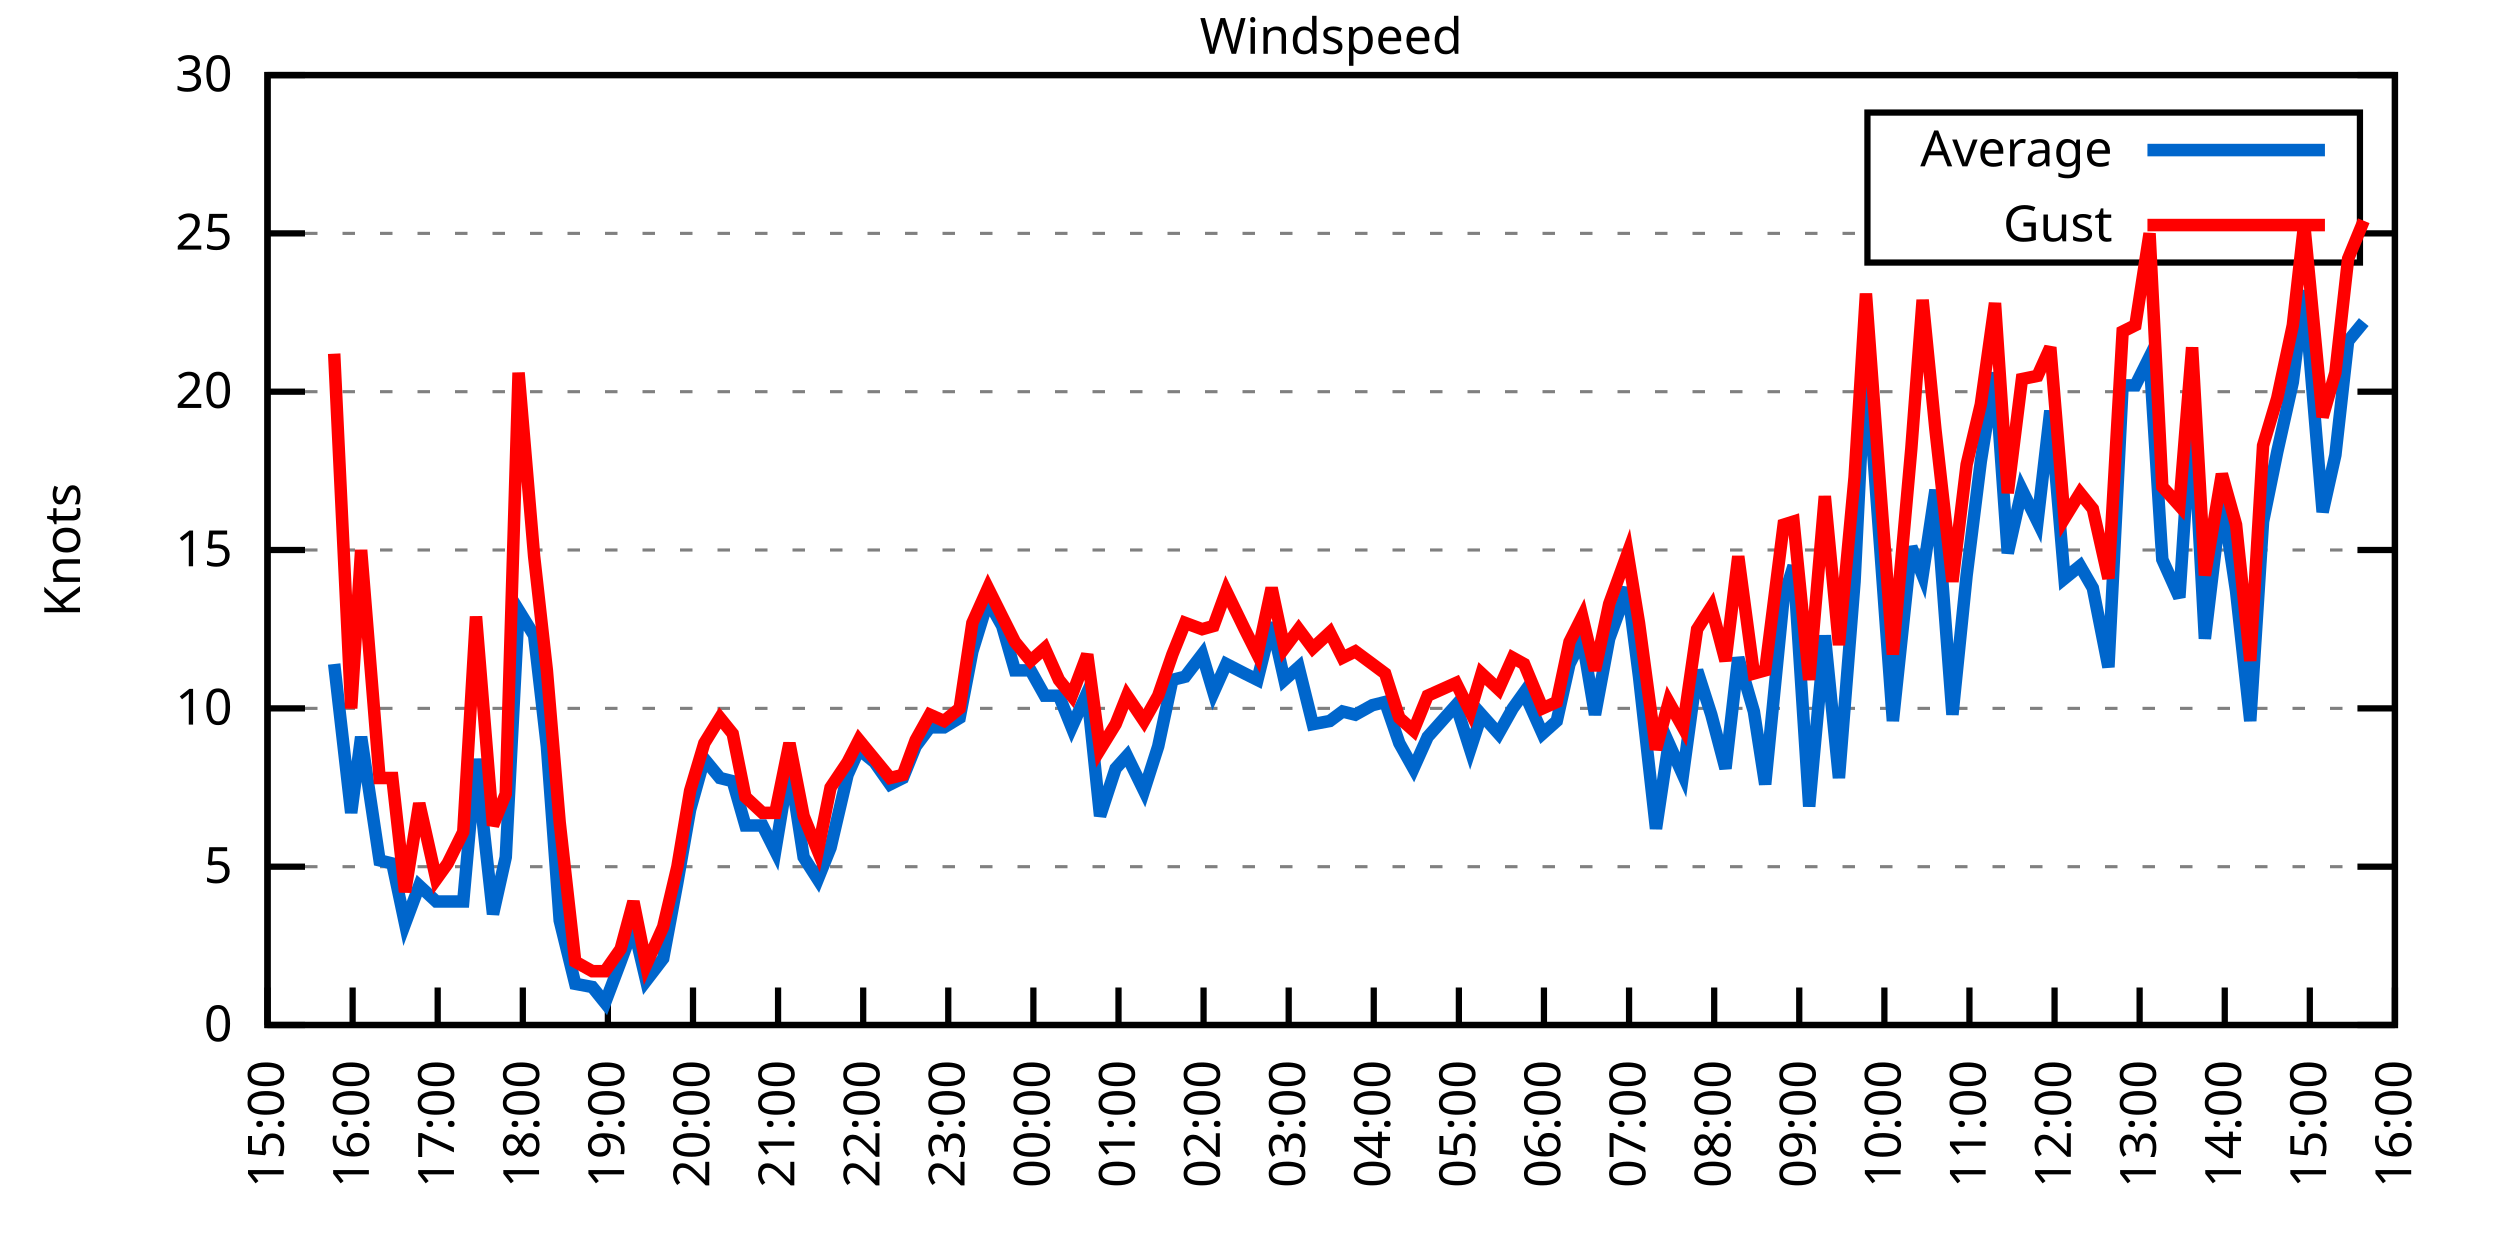
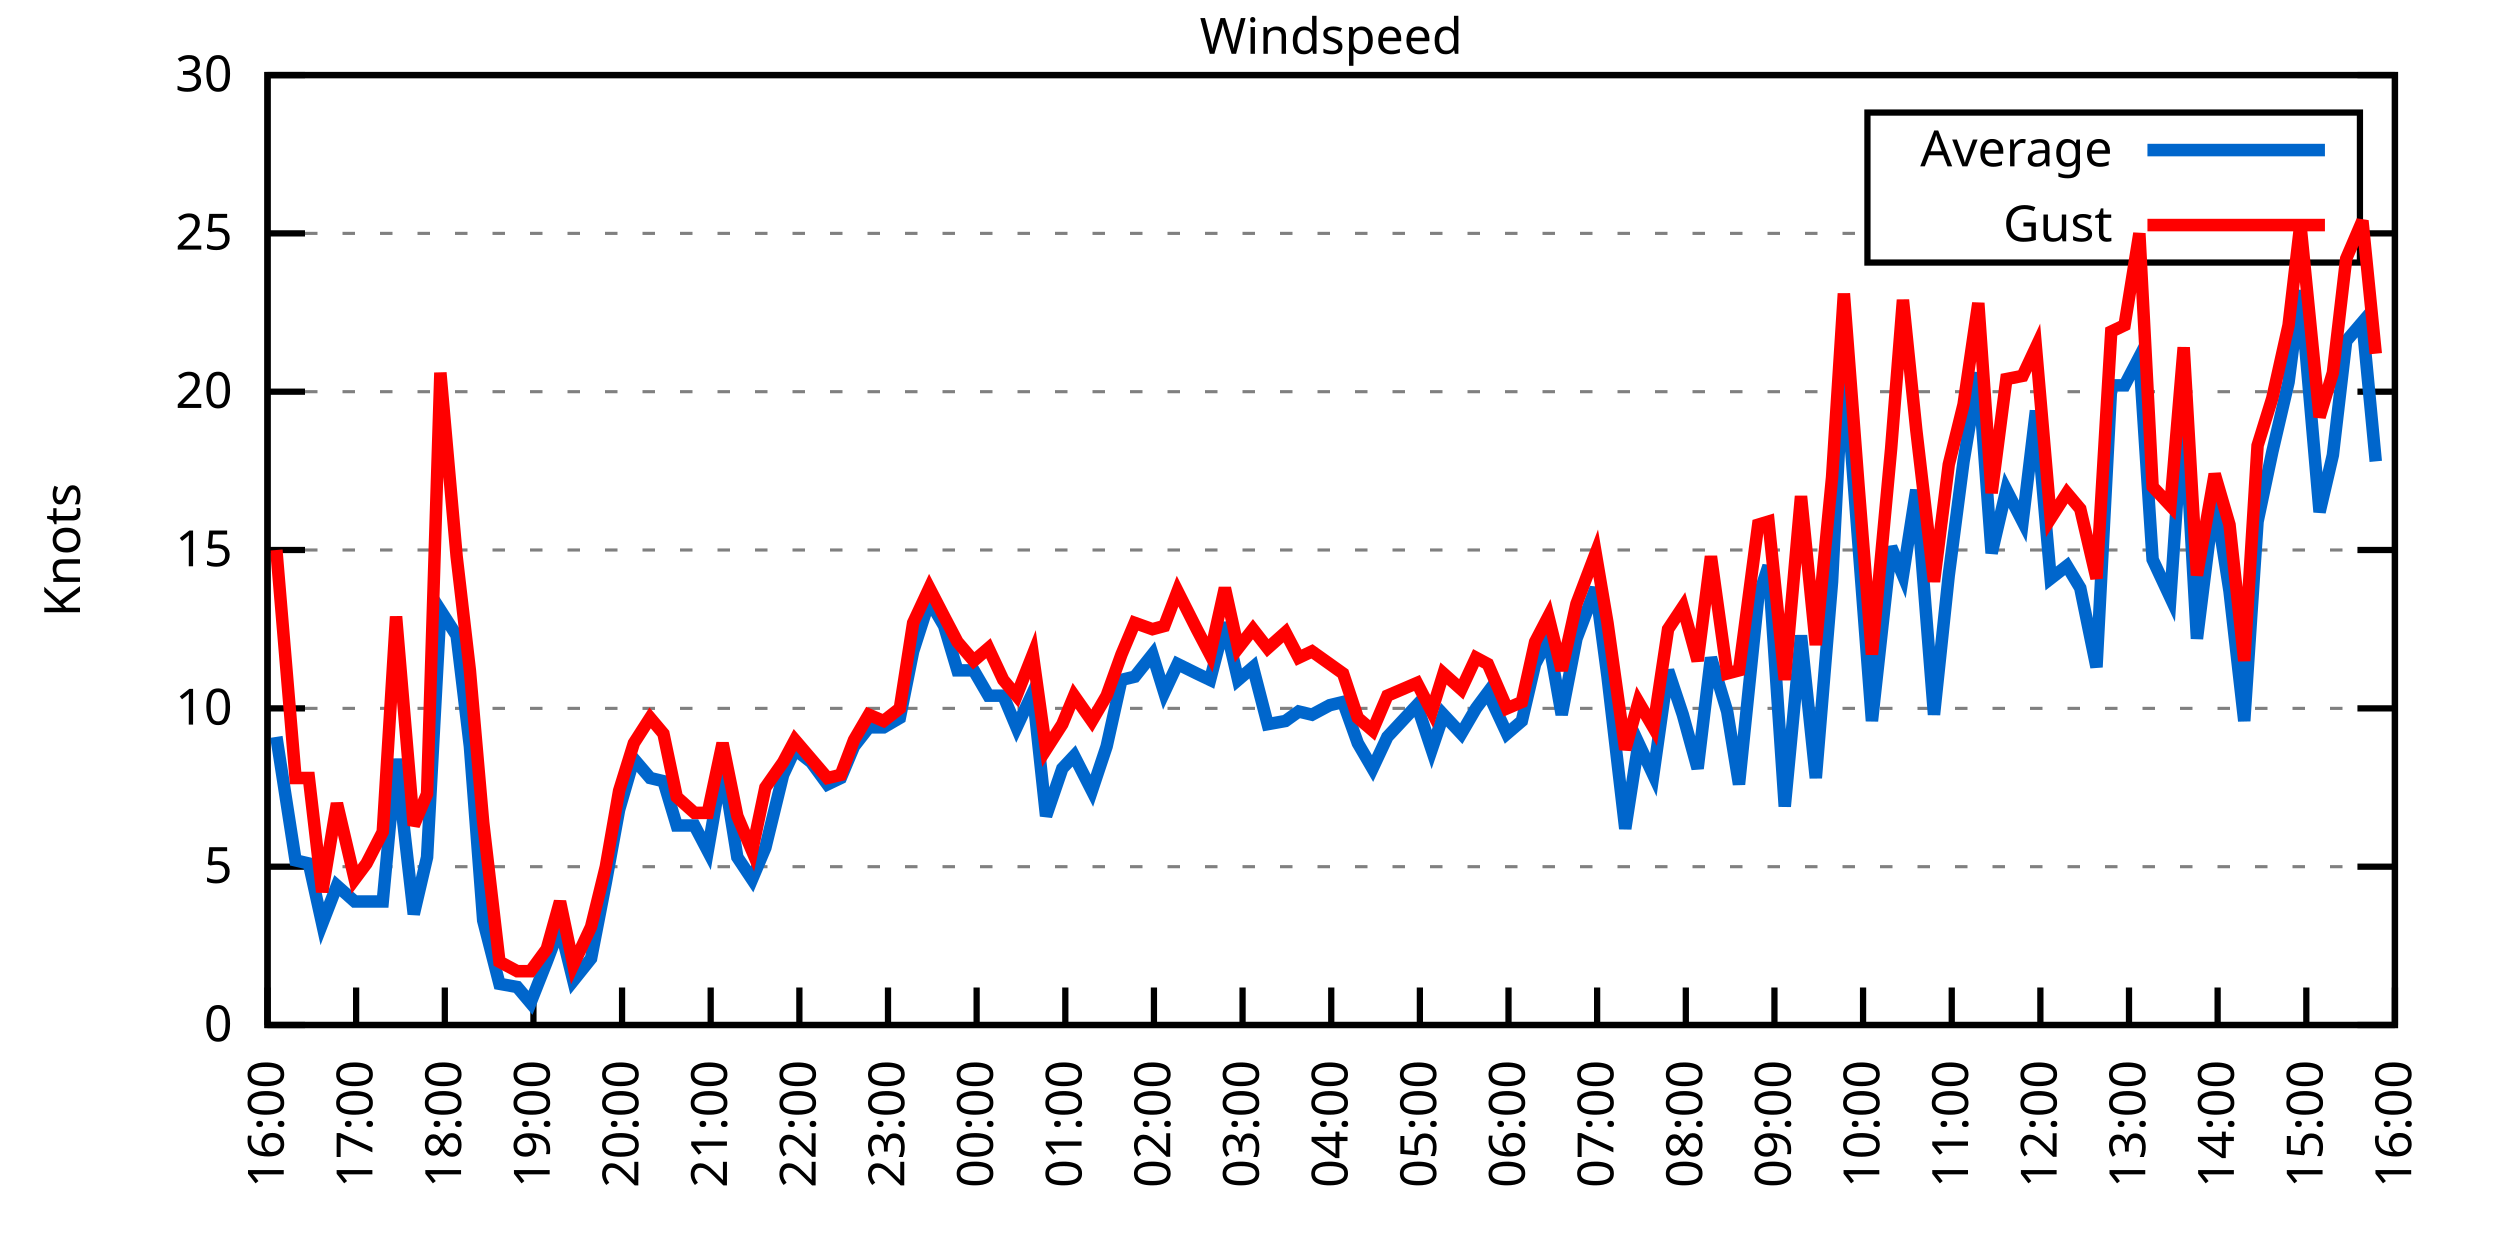
<svg xmlns="http://www.w3.org/2000/svg" xmlns:xlink="http://www.w3.org/1999/xlink" width="400" height="200" viewBox="0 0 400 200">
  <g id="gnuplot_canvas">
    <rect x="0" y="0" width="400" height="200" fill="none" />
    <defs>
      <circle id="gpDot" r="0.5" stroke-width="0.5" stroke="currentColor" />
      <path id="gpPt0" stroke-width="0.333" stroke="currentColor" d="M-1,0 h2 M0,-1 v2" />
      <path id="gpPt1" stroke-width="0.333" stroke="currentColor" d="M-1,-1 L1,1 M1,-1 L-1,1" />
      <path id="gpPt2" stroke-width="0.333" stroke="currentColor" d="M-1,0 L1,0 M0,-1 L0,1 M-1,-1 L1,1 M-1,1 L1,-1" />
      <rect id="gpPt3" stroke-width="0.333" stroke="currentColor" x="-1" y="-1" width="2" height="2" />
      <rect id="gpPt4" stroke-width="0.333" stroke="currentColor" fill="currentColor" x="-1" y="-1" width="2" height="2" />
      <circle id="gpPt5" stroke-width="0.333" stroke="currentColor" cx="0" cy="0" r="1" />
      <use xlink:href="#gpPt5" id="gpPt6" fill="currentColor" stroke="none" />
      <path id="gpPt7" stroke-width="0.333" stroke="currentColor" d="M0,-1.33 L-1.33,0.67 L1.33,0.67 z" />
      <use xlink:href="#gpPt7" id="gpPt8" fill="currentColor" stroke="none" />
      <use xlink:href="#gpPt7" id="gpPt9" stroke="currentColor" transform="rotate(180)" />
      <use xlink:href="#gpPt9" id="gpPt10" fill="currentColor" stroke="none" />
      <use xlink:href="#gpPt3" id="gpPt11" stroke="currentColor" transform="rotate(45)" />
      <use xlink:href="#gpPt11" id="gpPt12" fill="currentColor" stroke="none" />
      <path id="gpPt13" stroke-width="0.333" stroke="currentColor" d="M0,1.330 L1.265,0.411 L0.782,-1.067 L-0.782,-1.076 L-1.265,0.411 z" />
      <use xlink:href="#gpPt13" id="gpPt14" fill="currentColor" stroke="none" />
      <filter id="textbox" filterUnits="objectBoundingBox" x="0" y="0" height="1" width="1">
        <feFlood flood-color="white" flood-opacity="1" result="bgnd" />
        <feComposite in="SourceGraphic" in2="bgnd" operator="atop" />
      </filter>
      <filter id="greybox" filterUnits="objectBoundingBox" x="0" y="0" height="1" width="1">
        <feFlood flood-color="lightgrey" flood-opacity="1" result="grey" />
        <feComposite in="SourceGraphic" in2="grey" operator="atop" />
      </filter>
    </defs>
    <g fill="none" color="white" stroke="currentColor" stroke-width="1.00" stroke-linecap="butt" stroke-linejoin="miter">
</g>
    <g fill="none" color="black" stroke="currentColor" stroke-width="1.00" stroke-linecap="butt" stroke-linejoin="miter">
      <g stroke="none" shape-rendering="crispEdges">
        <polygon fill="rgb(255, 255, 255)" points="42.80,164.00 383.18,164.00 383.18,12.02 42.80,12.02 " />
      </g>
    </g>
    <g fill="none" color="black" stroke="currentColor" stroke-width="1.00" stroke-linecap="butt" stroke-linejoin="miter">
</g>
    <g fill="none" color="black" stroke="black" stroke-width="0.50" stroke-linecap="butt" stroke-linejoin="miter">
</g>
    <g fill="none" color="gray" stroke="currentColor" stroke-width="0.50" stroke-linecap="butt" stroke-linejoin="miter">
      <path stroke="gray" stroke-dasharray="2,4" class="gridline" d="M42.80,164.00 L383.19,164.00  " />
    </g>
    <g fill="none" color="gray" stroke="gray" stroke-width="1.00" stroke-linecap="butt" stroke-linejoin="miter">
</g>
    <g fill="none" color="black" stroke="currentColor" stroke-width="1.00" stroke-linecap="butt" stroke-linejoin="miter">
      <path stroke="black" d="M42.80,164.00 L48.80,164.00 M383.19,164.00 L377.19,164.00  " />
      <g transform="translate(37.20,166.60)" stroke="none" fill="black" font-family="Sans" font-size="8.00" text-anchor="end">
        <text>
          <tspan font-family="Sans"> 0</tspan>
        </text>
      </g>
    </g>
    <g fill="none" color="black" stroke="currentColor" stroke-width="1.00" stroke-linecap="butt" stroke-linejoin="miter">
</g>
    <g fill="none" color="black" stroke="black" stroke-width="0.50" stroke-linecap="butt" stroke-linejoin="miter">
</g>
    <g fill="none" color="gray" stroke="currentColor" stroke-width="0.50" stroke-linecap="butt" stroke-linejoin="miter">
      <path stroke="gray" stroke-dasharray="2,4" class="gridline" d="M42.80,138.67 L383.19,138.67  " />
    </g>
    <g fill="none" color="gray" stroke="gray" stroke-width="1.00" stroke-linecap="butt" stroke-linejoin="miter">
</g>
    <g fill="none" color="black" stroke="currentColor" stroke-width="1.00" stroke-linecap="butt" stroke-linejoin="miter">
      <path stroke="black" d="M42.80,138.67 L48.80,138.67 M383.19,138.67 L377.19,138.67  " />
      <g transform="translate(37.20,141.27)" stroke="none" fill="black" font-family="Sans" font-size="8.00" text-anchor="end">
        <text>
          <tspan font-family="Sans"> 5</tspan>
        </text>
      </g>
    </g>
    <g fill="none" color="black" stroke="currentColor" stroke-width="1.00" stroke-linecap="butt" stroke-linejoin="miter">
</g>
    <g fill="none" color="black" stroke="black" stroke-width="0.50" stroke-linecap="butt" stroke-linejoin="miter">
</g>
    <g fill="none" color="gray" stroke="currentColor" stroke-width="0.50" stroke-linecap="butt" stroke-linejoin="miter">
      <path stroke="gray" stroke-dasharray="2,4" class="gridline" d="M42.80,113.34 L383.19,113.34  " />
    </g>
    <g fill="none" color="gray" stroke="gray" stroke-width="1.00" stroke-linecap="butt" stroke-linejoin="miter">
</g>
    <g fill="none" color="black" stroke="currentColor" stroke-width="1.00" stroke-linecap="butt" stroke-linejoin="miter">
      <path stroke="black" d="M42.80,113.34 L48.80,113.34 M383.19,113.34 L377.19,113.34  " />
      <g transform="translate(37.20,115.94)" stroke="none" fill="black" font-family="Sans" font-size="8.00" text-anchor="end">
        <text>
          <tspan font-family="Sans"> 10</tspan>
        </text>
      </g>
    </g>
    <g fill="none" color="black" stroke="currentColor" stroke-width="1.00" stroke-linecap="butt" stroke-linejoin="miter">
</g>
    <g fill="none" color="black" stroke="black" stroke-width="0.50" stroke-linecap="butt" stroke-linejoin="miter">
</g>
    <g fill="none" color="gray" stroke="currentColor" stroke-width="0.50" stroke-linecap="butt" stroke-linejoin="miter">
      <path stroke="gray" stroke-dasharray="2,4" class="gridline" d="M42.80,88.00 L383.19,88.00  " />
    </g>
    <g fill="none" color="gray" stroke="gray" stroke-width="1.00" stroke-linecap="butt" stroke-linejoin="miter">
</g>
    <g fill="none" color="black" stroke="currentColor" stroke-width="1.00" stroke-linecap="butt" stroke-linejoin="miter">
      <path stroke="black" d="M42.80,88.00 L48.80,88.00 M383.19,88.00 L377.19,88.00  " />
      <g transform="translate(37.20,90.60)" stroke="none" fill="black" font-family="Sans" font-size="8.00" text-anchor="end">
        <text>
          <tspan font-family="Sans"> 15</tspan>
        </text>
      </g>
    </g>
    <g fill="none" color="black" stroke="currentColor" stroke-width="1.00" stroke-linecap="butt" stroke-linejoin="miter">
</g>
    <g fill="none" color="black" stroke="black" stroke-width="0.50" stroke-linecap="butt" stroke-linejoin="miter">
</g>
    <g fill="none" color="gray" stroke="currentColor" stroke-width="0.50" stroke-linecap="butt" stroke-linejoin="miter">
      <path stroke="gray" stroke-dasharray="2,4" class="gridline" d="M42.80,62.67 L383.19,62.67  " />
    </g>
    <g fill="none" color="gray" stroke="gray" stroke-width="1.00" stroke-linecap="butt" stroke-linejoin="miter">
</g>
    <g fill="none" color="black" stroke="currentColor" stroke-width="1.00" stroke-linecap="butt" stroke-linejoin="miter">
      <path stroke="black" d="M42.80,62.67 L48.80,62.67 M383.19,62.67 L377.19,62.67  " />
      <g transform="translate(37.20,65.27)" stroke="none" fill="black" font-family="Sans" font-size="8.00" text-anchor="end">
        <text>
          <tspan font-family="Sans"> 20</tspan>
        </text>
      </g>
    </g>
    <g fill="none" color="black" stroke="currentColor" stroke-width="1.00" stroke-linecap="butt" stroke-linejoin="miter">
</g>
    <g fill="none" color="black" stroke="black" stroke-width="0.50" stroke-linecap="butt" stroke-linejoin="miter">
</g>
    <g fill="none" color="gray" stroke="currentColor" stroke-width="0.50" stroke-linecap="butt" stroke-linejoin="miter">
      <path stroke="gray" stroke-dasharray="2,4" class="gridline" d="M42.80,37.34 L298.79,37.34 M377.59,37.34 L383.19,37.34  " />
    </g>
    <g fill="none" color="gray" stroke="gray" stroke-width="1.00" stroke-linecap="butt" stroke-linejoin="miter">
</g>
    <g fill="none" color="black" stroke="currentColor" stroke-width="1.00" stroke-linecap="butt" stroke-linejoin="miter">
      <path stroke="black" d="M42.80,37.34 L48.80,37.34 M383.19,37.34 L377.19,37.34  " />
      <g transform="translate(37.20,39.94)" stroke="none" fill="black" font-family="Sans" font-size="8.00" text-anchor="end">
        <text>
          <tspan font-family="Sans"> 25</tspan>
        </text>
      </g>
    </g>
    <g fill="none" color="black" stroke="currentColor" stroke-width="1.00" stroke-linecap="butt" stroke-linejoin="miter">
</g>
    <g fill="none" color="black" stroke="black" stroke-width="0.50" stroke-linecap="butt" stroke-linejoin="miter">
</g>
    <g fill="none" color="gray" stroke="currentColor" stroke-width="0.50" stroke-linecap="butt" stroke-linejoin="miter">
      <path stroke="gray" stroke-dasharray="2,4" class="gridline" d="M42.80,12.01 L383.19,12.01  " />
    </g>
    <g fill="none" color="gray" stroke="gray" stroke-width="1.00" stroke-linecap="butt" stroke-linejoin="miter">
</g>
    <g fill="none" color="black" stroke="currentColor" stroke-width="1.00" stroke-linecap="butt" stroke-linejoin="miter">
      <path stroke="black" d="M42.80,12.01 L48.80,12.01 M383.19,12.01 L377.19,12.01  " />
      <g transform="translate(37.20,14.61)" stroke="none" fill="black" font-family="Sans" font-size="8.00" text-anchor="end">
        <text>
          <tspan font-family="Sans"> 30</tspan>
        </text>
      </g>
    </g>
    <g fill="none" color="black" stroke="currentColor" stroke-width="1.00" stroke-linecap="butt" stroke-linejoin="miter">
      <path stroke="black" d="M42.80,164.00 L42.80,158.00  " />
      <g transform="translate(45.40,169.60) rotate(270.00)" stroke="none" fill="black" font-family="Sans" font-size="8.00" text-anchor="end">
        <text>
-           <tspan font-family="Sans">15:00</tspan>
-         </text>
-       </g>
-     </g>
-     <g fill="none" color="black" stroke="currentColor" stroke-width="1.00" stroke-linecap="butt" stroke-linejoin="miter">
-       <path stroke="black" d="M56.42,164.00 L56.42,158.00  " />
-       <g transform="translate(59.02,169.60) rotate(270.00)" stroke="none" fill="black" font-family="Sans" font-size="8.00" text-anchor="end">
-         <text>
          <tspan font-family="Sans">16:00</tspan>
        </text>
      </g>
    </g>
    <g fill="none" color="black" stroke="currentColor" stroke-width="1.00" stroke-linecap="butt" stroke-linejoin="miter">
-       <path stroke="black" d="M70.03,164.00 L70.03,158.00  " />
-       <g transform="translate(72.63,169.60) rotate(270.00)" stroke="none" fill="black" font-family="Sans" font-size="8.00" text-anchor="end">
+       <path stroke="black" d="M56.98,164.00 L56.98,158.00  " />
+       <g transform="translate(59.58,169.60) rotate(270.00)" stroke="none" fill="black" font-family="Sans" font-size="8.00" text-anchor="end">
        <text>
          <tspan font-family="Sans">17:00</tspan>
        </text>
      </g>
    </g>
    <g fill="none" color="black" stroke="currentColor" stroke-width="1.00" stroke-linecap="butt" stroke-linejoin="miter">
-       <path stroke="black" d="M83.65,164.00 L83.65,158.00  " />
-       <g transform="translate(86.25,169.60) rotate(270.00)" stroke="none" fill="black" font-family="Sans" font-size="8.00" text-anchor="end">
+       <path stroke="black" d="M71.17,164.00 L71.17,158.00  " />
+       <g transform="translate(73.77,169.60) rotate(270.00)" stroke="none" fill="black" font-family="Sans" font-size="8.00" text-anchor="end">
        <text>
          <tspan font-family="Sans">18:00</tspan>
        </text>
      </g>
    </g>
    <g fill="none" color="black" stroke="currentColor" stroke-width="1.00" stroke-linecap="butt" stroke-linejoin="miter">
-       <path stroke="black" d="M97.26,164.00 L97.26,158.00  " />
-       <g transform="translate(99.86,169.60) rotate(270.00)" stroke="none" fill="black" font-family="Sans" font-size="8.00" text-anchor="end">
+       <path stroke="black" d="M85.35,164.00 L85.35,158.00  " />
+       <g transform="translate(87.95,169.60) rotate(270.00)" stroke="none" fill="black" font-family="Sans" font-size="8.00" text-anchor="end">
        <text>
          <tspan font-family="Sans">19:00</tspan>
        </text>
      </g>
    </g>
    <g fill="none" color="black" stroke="currentColor" stroke-width="1.00" stroke-linecap="butt" stroke-linejoin="miter">
-       <path stroke="black" d="M110.88,164.00 L110.88,158.00  " />
-       <g transform="translate(113.48,169.60) rotate(270.00)" stroke="none" fill="black" font-family="Sans" font-size="8.00" text-anchor="end">
+       <path stroke="black" d="M99.53,164.00 L99.53,158.00  " />
+       <g transform="translate(102.13,169.60) rotate(270.00)" stroke="none" fill="black" font-family="Sans" font-size="8.00" text-anchor="end">
        <text>
          <tspan font-family="Sans">20:00</tspan>
        </text>
      </g>
    </g>
    <g fill="none" color="black" stroke="currentColor" stroke-width="1.00" stroke-linecap="butt" stroke-linejoin="miter">
-       <path stroke="black" d="M124.49,164.00 L124.49,158.00  " />
-       <g transform="translate(127.09,169.60) rotate(270.00)" stroke="none" fill="black" font-family="Sans" font-size="8.00" text-anchor="end">
+       <path stroke="black" d="M113.71,164.00 L113.71,158.00  " />
+       <g transform="translate(116.31,169.60) rotate(270.00)" stroke="none" fill="black" font-family="Sans" font-size="8.00" text-anchor="end">
        <text>
          <tspan font-family="Sans">21:00</tspan>
        </text>
      </g>
    </g>
    <g fill="none" color="black" stroke="currentColor" stroke-width="1.00" stroke-linecap="butt" stroke-linejoin="miter">
-       <path stroke="black" d="M138.11,164.00 L138.11,158.00  " />
-       <g transform="translate(140.71,169.60) rotate(270.00)" stroke="none" fill="black" font-family="Sans" font-size="8.00" text-anchor="end">
+       <path stroke="black" d="M127.90,164.00 L127.90,158.00  " />
+       <g transform="translate(130.50,169.60) rotate(270.00)" stroke="none" fill="black" font-family="Sans" font-size="8.00" text-anchor="end">
        <text>
          <tspan font-family="Sans">22:00</tspan>
        </text>
      </g>
    </g>
    <g fill="none" color="black" stroke="currentColor" stroke-width="1.00" stroke-linecap="butt" stroke-linejoin="miter">
-       <path stroke="black" d="M151.72,164.00 L151.72,158.00  " />
-       <g transform="translate(154.32,169.60) rotate(270.00)" stroke="none" fill="black" font-family="Sans" font-size="8.00" text-anchor="end">
+       <path stroke="black" d="M142.08,164.00 L142.08,158.00  " />
+       <g transform="translate(144.68,169.60) rotate(270.00)" stroke="none" fill="black" font-family="Sans" font-size="8.00" text-anchor="end">
        <text>
          <tspan font-family="Sans">23:00</tspan>
        </text>
      </g>
    </g>
    <g fill="none" color="black" stroke="currentColor" stroke-width="1.00" stroke-linecap="butt" stroke-linejoin="miter">
-       <path stroke="black" d="M165.34,164.00 L165.34,158.00  " />
-       <g transform="translate(167.94,169.60) rotate(270.00)" stroke="none" fill="black" font-family="Sans" font-size="8.00" text-anchor="end">
+       <path stroke="black" d="M156.26,164.00 L156.26,158.00  " />
+       <g transform="translate(158.86,169.60) rotate(270.00)" stroke="none" fill="black" font-family="Sans" font-size="8.00" text-anchor="end">
        <text>
          <tspan font-family="Sans">00:00</tspan>
        </text>
      </g>
    </g>
    <g fill="none" color="black" stroke="currentColor" stroke-width="1.00" stroke-linecap="butt" stroke-linejoin="miter">
-       <path stroke="black" d="M178.96,164.00 L178.96,158.00  " />
-       <g transform="translate(181.56,169.60) rotate(270.00)" stroke="none" fill="black" font-family="Sans" font-size="8.00" text-anchor="end">
+       <path stroke="black" d="M170.45,164.00 L170.45,158.00  " />
+       <g transform="translate(173.05,169.60) rotate(270.00)" stroke="none" fill="black" font-family="Sans" font-size="8.00" text-anchor="end">
        <text>
          <tspan font-family="Sans">01:00</tspan>
        </text>
      </g>
    </g>
    <g fill="none" color="black" stroke="currentColor" stroke-width="1.00" stroke-linecap="butt" stroke-linejoin="miter">
-       <path stroke="black" d="M192.57,164.00 L192.57,158.00  " />
-       <g transform="translate(195.17,169.60) rotate(270.00)" stroke="none" fill="black" font-family="Sans" font-size="8.00" text-anchor="end">
+       <path stroke="black" d="M184.63,164.00 L184.63,158.00  " />
+       <g transform="translate(187.23,169.60) rotate(270.00)" stroke="none" fill="black" font-family="Sans" font-size="8.00" text-anchor="end">
        <text>
          <tspan font-family="Sans">02:00</tspan>
        </text>
      </g>
    </g>
    <g fill="none" color="black" stroke="currentColor" stroke-width="1.00" stroke-linecap="butt" stroke-linejoin="miter">
-       <path stroke="black" d="M206.19,164.00 L206.19,158.00  " />
-       <g transform="translate(208.79,169.60) rotate(270.00)" stroke="none" fill="black" font-family="Sans" font-size="8.00" text-anchor="end">
+       <path stroke="black" d="M198.81,164.00 L198.81,158.00  " />
+       <g transform="translate(201.41,169.60) rotate(270.00)" stroke="none" fill="black" font-family="Sans" font-size="8.00" text-anchor="end">
        <text>
          <tspan font-family="Sans">03:00</tspan>
        </text>
      </g>
    </g>
    <g fill="none" color="black" stroke="currentColor" stroke-width="1.00" stroke-linecap="butt" stroke-linejoin="miter">
-       <path stroke="black" d="M219.80,164.00 L219.80,158.00  " />
-       <g transform="translate(222.40,169.60) rotate(270.00)" stroke="none" fill="black" font-family="Sans" font-size="8.00" text-anchor="end">
+       <path stroke="black" d="M213.00,164.00 L213.00,158.00  " />
+       <g transform="translate(215.60,169.60) rotate(270.00)" stroke="none" fill="black" font-family="Sans" font-size="8.00" text-anchor="end">
        <text>
          <tspan font-family="Sans">04:00</tspan>
        </text>
      </g>
    </g>
    <g fill="none" color="black" stroke="currentColor" stroke-width="1.00" stroke-linecap="butt" stroke-linejoin="miter">
-       <path stroke="black" d="M233.42,164.00 L233.42,158.00  " />
-       <g transform="translate(236.02,169.60) rotate(270.00)" stroke="none" fill="black" font-family="Sans" font-size="8.00" text-anchor="end">
+       <path stroke="black" d="M227.18,164.00 L227.18,158.00  " />
+       <g transform="translate(229.78,169.60) rotate(270.00)" stroke="none" fill="black" font-family="Sans" font-size="8.00" text-anchor="end">
        <text>
          <tspan font-family="Sans">05:00</tspan>
        </text>
      </g>
    </g>
    <g fill="none" color="black" stroke="currentColor" stroke-width="1.00" stroke-linecap="butt" stroke-linejoin="miter">
-       <path stroke="black" d="M247.03,164.00 L247.03,158.00  " />
-       <g transform="translate(249.63,169.60) rotate(270.00)" stroke="none" fill="black" font-family="Sans" font-size="8.00" text-anchor="end">
+       <path stroke="black" d="M241.36,164.00 L241.36,158.00  " />
+       <g transform="translate(243.96,169.60) rotate(270.00)" stroke="none" fill="black" font-family="Sans" font-size="8.00" text-anchor="end">
        <text>
          <tspan font-family="Sans">06:00</tspan>
        </text>
      </g>
    </g>
    <g fill="none" color="black" stroke="currentColor" stroke-width="1.00" stroke-linecap="butt" stroke-linejoin="miter">
-       <path stroke="black" d="M260.65,164.00 L260.65,158.00  " />
-       <g transform="translate(263.25,169.60) rotate(270.00)" stroke="none" fill="black" font-family="Sans" font-size="8.00" text-anchor="end">
+       <path stroke="black" d="M255.54,164.00 L255.54,158.00  " />
+       <g transform="translate(258.14,169.60) rotate(270.00)" stroke="none" fill="black" font-family="Sans" font-size="8.00" text-anchor="end">
        <text>
          <tspan font-family="Sans">07:00</tspan>
        </text>
      </g>
    </g>
    <g fill="none" color="black" stroke="currentColor" stroke-width="1.00" stroke-linecap="butt" stroke-linejoin="miter">
-       <path stroke="black" d="M274.27,164.00 L274.27,158.00  " />
-       <g transform="translate(276.87,169.60) rotate(270.00)" stroke="none" fill="black" font-family="Sans" font-size="8.00" text-anchor="end">
+       <path stroke="black" d="M269.73,164.00 L269.73,158.00  " />
+       <g transform="translate(272.33,169.60) rotate(270.00)" stroke="none" fill="black" font-family="Sans" font-size="8.00" text-anchor="end">
        <text>
          <tspan font-family="Sans">08:00</tspan>
        </text>
      </g>
    </g>
    <g fill="none" color="black" stroke="currentColor" stroke-width="1.00" stroke-linecap="butt" stroke-linejoin="miter">
-       <path stroke="black" d="M287.88,164.00 L287.88,158.00  " />
-       <g transform="translate(290.48,169.60) rotate(270.00)" stroke="none" fill="black" font-family="Sans" font-size="8.00" text-anchor="end">
+       <path stroke="black" d="M283.91,164.00 L283.91,158.00  " />
+       <g transform="translate(286.51,169.60) rotate(270.00)" stroke="none" fill="black" font-family="Sans" font-size="8.00" text-anchor="end">
        <text>
          <tspan font-family="Sans">09:00</tspan>
        </text>
      </g>
    </g>
    <g fill="none" color="black" stroke="currentColor" stroke-width="1.00" stroke-linecap="butt" stroke-linejoin="miter">
-       <path stroke="black" d="M301.50,164.00 L301.50,158.00  " />
-       <g transform="translate(304.10,169.60) rotate(270.00)" stroke="none" fill="black" font-family="Sans" font-size="8.00" text-anchor="end">
+       <path stroke="black" d="M298.09,164.00 L298.09,158.00  " />
+       <g transform="translate(300.69,169.60) rotate(270.00)" stroke="none" fill="black" font-family="Sans" font-size="8.00" text-anchor="end">
        <text>
          <tspan font-family="Sans">10:00</tspan>
        </text>
      </g>
    </g>
    <g fill="none" color="black" stroke="currentColor" stroke-width="1.00" stroke-linecap="butt" stroke-linejoin="miter">
-       <path stroke="black" d="M315.11,164.00 L315.11,158.00  " />
-       <g transform="translate(317.71,169.60) rotate(270.00)" stroke="none" fill="black" font-family="Sans" font-size="8.00" text-anchor="end">
+       <path stroke="black" d="M312.28,164.00 L312.28,158.00  " />
+       <g transform="translate(314.88,169.60) rotate(270.00)" stroke="none" fill="black" font-family="Sans" font-size="8.00" text-anchor="end">
        <text>
          <tspan font-family="Sans">11:00</tspan>
        </text>
      </g>
    </g>
    <g fill="none" color="black" stroke="currentColor" stroke-width="1.00" stroke-linecap="butt" stroke-linejoin="miter">
-       <path stroke="black" d="M328.73,164.00 L328.73,158.00  " />
-       <g transform="translate(331.33,169.60) rotate(270.00)" stroke="none" fill="black" font-family="Sans" font-size="8.00" text-anchor="end">
+       <path stroke="black" d="M326.46,164.00 L326.46,158.00  " />
+       <g transform="translate(329.06,169.60) rotate(270.00)" stroke="none" fill="black" font-family="Sans" font-size="8.00" text-anchor="end">
        <text>
          <tspan font-family="Sans">12:00</tspan>
        </text>
      </g>
    </g>
    <g fill="none" color="black" stroke="currentColor" stroke-width="1.00" stroke-linecap="butt" stroke-linejoin="miter">
-       <path stroke="black" d="M342.34,164.00 L342.34,158.00  " />
-       <g transform="translate(344.94,169.60) rotate(270.00)" stroke="none" fill="black" font-family="Sans" font-size="8.00" text-anchor="end">
+       <path stroke="black" d="M340.64,164.00 L340.64,158.00  " />
+       <g transform="translate(343.24,169.60) rotate(270.00)" stroke="none" fill="black" font-family="Sans" font-size="8.00" text-anchor="end">
        <text>
          <tspan font-family="Sans">13:00</tspan>
        </text>
      </g>
    </g>
    <g fill="none" color="black" stroke="currentColor" stroke-width="1.00" stroke-linecap="butt" stroke-linejoin="miter">
-       <path stroke="black" d="M355.96,164.00 L355.96,158.00  " />
-       <g transform="translate(358.56,169.60) rotate(270.00)" stroke="none" fill="black" font-family="Sans" font-size="8.00" text-anchor="end">
+       <path stroke="black" d="M354.82,164.00 L354.82,158.00  " />
+       <g transform="translate(357.42,169.60) rotate(270.00)" stroke="none" fill="black" font-family="Sans" font-size="8.00" text-anchor="end">
        <text>
          <tspan font-family="Sans">14:00</tspan>
        </text>
      </g>
    </g>
    <g fill="none" color="black" stroke="currentColor" stroke-width="1.00" stroke-linecap="butt" stroke-linejoin="miter">
-       <path stroke="black" d="M369.57,164.00 L369.57,158.00  " />
-       <g transform="translate(372.17,169.60) rotate(270.00)" stroke="none" fill="black" font-family="Sans" font-size="8.00" text-anchor="end">
+       <path stroke="black" d="M369.01,164.00 L369.01,158.00  " />
+       <g transform="translate(371.61,169.60) rotate(270.00)" stroke="none" fill="black" font-family="Sans" font-size="8.00" text-anchor="end">
        <text>
          <tspan font-family="Sans">15:00</tspan>
        </text>
      </g>
    </g>
    <g fill="none" color="black" stroke="currentColor" stroke-width="1.00" stroke-linecap="butt" stroke-linejoin="miter">
      <path stroke="black" d="M383.19,164.00 L383.19,158.00  " />
      <g transform="translate(385.79,169.60) rotate(270.00)" stroke="none" fill="black" font-family="Sans" font-size="8.00" text-anchor="end">
        <text>
          <tspan font-family="Sans">16:00</tspan>
        </text>
      </g>
    </g>
    <g fill="none" color="black" stroke="currentColor" stroke-width="1.00" stroke-linecap="butt" stroke-linejoin="miter">
</g>
    <g fill="none" color="black" stroke="currentColor" stroke-width="1.00" stroke-linecap="butt" stroke-linejoin="miter">
      <path stroke="black" d="M42.80,12.01 L42.80,164.00 L383.19,164.00 L383.19,12.01 L42.80,12.01 Z  " />
    </g>
    <g fill="none" color="black" stroke="currentColor" stroke-width="1.00" stroke-linecap="butt" stroke-linejoin="miter">
</g>
    <g fill="none" color="black" stroke="currentColor" stroke-width="1.00" stroke-linecap="butt" stroke-linejoin="miter">
      <path stroke="black" d="M298.79,42.01 L298.79,18.01 L377.59,18.01 L377.59,42.01 L298.79,42.01 Z  " />
    </g>
    <g id="Windspeed_plot_1">
      <g fill="none" color="white" stroke="black" stroke-width="2.00" stroke-linecap="butt" stroke-linejoin="miter">
</g>
      <g fill="none" color="black" stroke="currentColor" stroke-width="2.00" stroke-linecap="butt" stroke-linejoin="miter">
        <g transform="translate(337.99,26.61)" stroke="none" fill="black" font-family="Sans" font-size="8.00" text-anchor="end">
          <text>
            <tspan font-family="Sans">Average</tspan>
          </text>
        </g>
      </g>
      <g fill="none" color="black" stroke="currentColor" stroke-width="2.00" stroke-linecap="butt" stroke-linejoin="miter">
-         <path stroke="rgb(  0, 102, 204)" d="M343.59,24.01 L371.99,24.01 M53.47,106.24 L56.19,130.06 L57.78,117.90 L60.73,137.66 L62.77,138.16 L64.81,147.79   L67.08,141.71 L69.80,144.24 L71.62,144.24 L74.12,144.24 L76.16,121.44 L78.88,146.27 L80.92,137.15 L82.97,97.63   L85.46,101.68 L87.50,119.42 L89.55,147.28 L92.04,157.41 L94.77,157.92 L96.81,160.45 L99.30,153.87 L101.35,148.29   L103.39,156.91 L106.11,153.36 L108.38,141.20 L110.42,129.55 L112.69,121.44 L115.19,124.48 L117.23,124.99 L119.27,132.08   L122.00,132.08 L124.04,136.14 L126.31,122.46 L128.58,137.15 L130.85,140.69 L132.89,135.63 L135.61,123.98 L137.43,119.92   L139.92,121.95 L142.42,125.50 L144.46,124.48 L146.51,119.42 L148.77,116.38 L151.04,116.38 L153.54,114.86 L155.58,104.22   L158.08,96.11 L160.35,100.16 L162.39,107.26 L164.89,107.26 L167.16,111.31 L169.43,111.31 L171.47,116.38 L173.96,110.80   L176.01,130.56 L178.50,122.96 L180.32,120.94 L183.04,126.51 L185.31,119.42 L187.58,108.78 L189.62,108.27 L192.34,104.72   L194.16,110.80 L196.20,106.24 L199.15,107.76 L201.19,108.78 L203.46,99.66 L205.51,108.78 L207.78,106.75 L210.04,115.87   L212.77,115.36 L214.81,113.84 L216.85,114.35 L219.58,112.83 L221.62,112.32 L223.89,118.91 L226.16,122.96 L228.43,117.90   L232.96,112.83 L235.23,119.92 L237.05,114.35 L239.77,117.39 L242.04,113.34 L243.86,110.80 L246.81,117.39 L249.08,115.36   L251.12,106.24 L253.16,102.19 L255.20,114.35 L257.47,102.19 L260.42,94.08 L262.24,108.27 L264.96,132.59 L267.00,118.91   L269.27,123.98 L271.54,107.26 L273.81,114.35 L276.08,122.96 L278.12,105.23 L280.62,113.84 L282.43,125.50 L285.38,95.60   L286.97,90.54 L289.47,129.04 L291.97,101.68 L294.23,124.48 L296.73,93.07 L298.55,56.59 L300.82,87.50 L302.86,115.36   L305.81,87.50 L307.62,92.06 L309.67,78.38 L312.39,114.35 L314.66,92.06 L316.93,73.82 L319.20,59.63 L321.24,88.51   L323.51,78.38 L326.00,83.45 L328.05,65.71 L330.32,92.56 L332.81,90.54 L334.85,94.08 L337.35,106.75 L339.62,61.66   L341.66,61.66 L343.93,57.10 L345.97,89.52 L348.70,95.60 L350.74,64.70 L352.78,102.19 L355.50,79.39 L357.77,94.59   L360.04,115.36 L362.09,83.45 L364.36,72.30 L366.85,61.15 L368.67,46.46 L371.62,81.93 L373.66,72.81 L375.70,54.57   L378.20,51.53  " />
+         <path stroke="rgb(  0, 102, 204)" d="M343.59,24.01 L371.99,24.01 M44.22,117.90 L47.29,137.66 L49.42,138.16 L51.55,147.79 L53.91,141.71 L56.75,144.24   L58.64,144.24 L61.24,144.24 L63.37,121.44 L66.20,146.27 L68.33,137.15 L70.46,97.63 L73.06,101.68 L75.18,119.42   L77.31,147.28 L79.91,157.41 L82.75,157.92 L84.88,160.45 L87.48,153.87 L89.60,148.29 L91.73,156.91 L94.57,153.36   L96.93,141.20 L99.06,129.55 L101.42,121.44 L104.02,124.48 L106.15,124.99 L108.28,132.08 L111.11,132.08 L113.24,136.14   L115.61,122.46 L117.97,137.15 L120.33,140.69 L122.46,135.63 L125.30,123.98 L127.19,119.92 L129.79,121.95 L132.39,125.50   L134.52,124.48 L136.64,119.42 L139.01,116.38 L141.37,116.38 L143.97,114.86 L146.10,104.22 L148.70,96.11 L151.06,100.16   L153.19,107.26 L155.79,107.26 L158.15,111.31 L160.52,111.31 L162.65,116.38 L165.25,110.80 L167.37,130.56 L169.97,122.96   L171.86,120.94 L174.70,126.51 L177.06,119.42 L179.43,108.78 L181.56,108.27 L184.39,104.72 L186.28,110.80 L188.41,106.24   L191.48,107.76 L193.61,108.78 L195.98,99.66 L198.10,108.78 L200.47,106.75 L202.83,115.87 L205.67,115.36 L207.79,113.84   L209.92,114.35 L212.76,112.83 L214.89,112.32 L217.25,118.91 L219.61,122.96 L221.98,117.90 L226.71,112.83 L229.07,119.92   L230.96,114.35 L233.80,117.39 L236.16,113.34 L238.05,110.80 L241.12,117.39 L243.49,115.36 L245.62,106.24 L247.74,102.19   L249.87,114.35 L252.23,102.19 L255.31,94.08 L257.20,108.27 L260.04,132.59 L262.16,118.91 L264.53,123.98 L266.89,107.26   L269.25,114.35 L271.62,122.96 L273.75,105.23 L276.35,113.84 L278.24,125.50 L281.31,95.60 L282.96,90.54 L285.56,129.04   L288.16,101.68 L290.53,124.48 L293.13,93.07 L295.02,56.59 L297.38,87.50 L299.51,115.36 L302.58,87.50 L304.47,92.06   L306.60,78.38 L309.44,114.35 L311.80,92.06 L314.17,73.82 L316.53,59.63 L318.66,88.51 L321.02,78.38 L323.62,83.45   L325.75,65.71 L328.11,92.56 L330.71,90.54 L332.84,94.08 L335.44,106.75 L337.80,61.66 L339.93,61.66 L342.30,57.10   L344.42,89.52 L347.26,95.60 L349.39,64.70 L351.51,102.19 L354.35,79.39 L356.72,94.59 L359.08,115.36 L361.21,83.45   L363.57,72.30 L366.17,61.15 L368.06,46.46 L371.13,81.93 L373.26,72.81 L375.39,54.57 L377.99,51.53 L380.12,73.82    " />
      </g>
    </g>
    <g id="Windspeed_plot_2">
      <g fill="none" color="black" stroke="currentColor" stroke-width="2.00" stroke-linecap="butt" stroke-linejoin="miter">
        <g transform="translate(337.99,38.61)" stroke="none" fill="black" font-family="Sans" font-size="8.00" text-anchor="end">
          <text>
            <tspan font-family="Sans">Gust</tspan>
          </text>
        </g>
      </g>
      <g fill="none" color="black" stroke="currentColor" stroke-width="2.00" stroke-linecap="butt" stroke-linejoin="miter">
-         <path stroke="rgb(255,   0,   0)" d="M343.59,36.01 L371.99,36.01 M53.47,56.59 L56.19,113.34 L57.78,88.00 L60.73,124.48 L62.77,124.48 L64.81,142.72   L67.08,128.54 L69.80,140.69 L71.62,138.16 L74.12,133.10 L76.16,98.64 L78.88,132.08 L80.92,127.02 L82.97,59.63   L85.46,89.02 L87.50,107.26 L89.55,131.58 L92.04,153.87 L94.77,155.39 L96.81,155.39 L99.30,151.84 L101.35,144.24   L103.39,154.37 L106.11,148.29 L108.38,138.67 L110.42,126.51 L112.69,118.91 L115.19,114.86 L117.23,117.39 L119.27,127.52   L122.00,130.06 L124.04,130.06 L126.31,118.91 L128.58,130.56 L130.85,136.14 L132.89,126.00 L135.61,121.95 L137.43,118.40   L139.92,121.44 L142.42,124.48 L144.46,123.98 L146.51,118.40 L148.77,114.35 L151.04,115.36 L153.54,113.34 L155.58,99.66   L158.08,94.08 L160.35,98.64 L162.39,102.70 L164.89,105.74 L167.16,103.71 L169.43,108.78 L171.47,111.31 L173.96,104.72   L176.01,119.92 L178.50,115.87 L180.32,111.31 L183.04,115.36 L185.31,111.31 L187.58,104.72 L189.62,99.66 L192.34,100.67   L194.16,100.16 L196.20,94.59 L199.15,100.67 L201.19,104.72 L203.46,94.08 L205.51,103.71 L207.78,100.67 L210.04,103.71   L212.77,101.18 L214.81,105.23 L216.85,104.22 L219.58,106.24 L221.62,107.76 L223.89,114.86 L226.16,116.88 L228.43,111.31   L232.96,109.28 L235.23,113.84 L237.05,107.76 L239.77,110.30 L242.04,105.23 L243.86,106.24 L246.81,113.34 L249.08,112.32   L251.12,102.70 L253.16,98.64 L255.20,107.26 L257.47,96.62 L260.42,88.51 L262.24,99.66 L264.96,119.92 L267.00,112.32   L269.27,116.38 L271.54,100.67 L273.81,97.12 L276.08,105.74 L278.12,89.02 L280.62,107.76 L282.43,107.26 L285.38,83.95   L286.97,83.45 L289.47,108.78 L291.97,79.39 L294.23,103.20 L296.73,76.35 L298.55,46.97 L300.82,77.87 L302.86,104.72   L305.81,71.79 L307.62,47.98 L309.67,68.75 L312.39,93.07 L314.66,74.33 L316.93,64.70 L319.20,48.49 L321.24,78.89   L323.51,60.65 L326.00,60.14 L328.05,55.58 L330.32,82.94 L332.81,78.89 L334.85,81.42 L337.35,92.56 L339.62,53.05   L341.66,52.03 L343.93,37.34 L345.97,77.87 L348.70,80.91 L350.74,55.58 L352.78,92.06 L355.50,75.85 L357.77,83.95   L360.04,105.74 L362.09,71.29 L364.36,63.69 L366.85,52.03 L368.67,35.82 L371.62,66.73 L373.66,59.63 L375.70,41.39   L378.20,35.32  " />
+         <path stroke="rgb(255,   0,   0)" d="M343.59,36.01 L371.99,36.01 M44.22,88.00 L47.29,124.48 L49.42,124.48 L51.55,142.72 L53.91,128.54 L56.75,140.69   L58.64,138.16 L61.24,133.10 L63.37,98.64 L66.20,132.08 L68.33,127.02 L70.46,59.63 L73.06,89.02 L75.18,107.26   L77.31,131.58 L79.91,153.87 L82.75,155.39 L84.88,155.39 L87.48,151.84 L89.60,144.24 L91.73,154.37 L94.57,148.29   L96.93,138.67 L99.06,126.51 L101.42,118.91 L104.02,114.86 L106.15,117.39 L108.28,127.52 L111.11,130.06 L113.24,130.06   L115.61,118.91 L117.97,130.56 L120.33,136.14 L122.46,126.00 L125.30,121.95 L127.19,118.40 L129.79,121.44 L132.39,124.48   L134.52,123.98 L136.64,118.40 L139.01,114.35 L141.37,115.36 L143.97,113.34 L146.10,99.66 L148.70,94.08 L151.06,98.64   L153.19,102.70 L155.79,105.74 L158.15,103.71 L160.52,108.78 L162.65,111.31 L165.25,104.72 L167.37,119.92 L169.97,115.87   L171.86,111.31 L174.70,115.36 L177.06,111.31 L179.43,104.72 L181.56,99.66 L184.39,100.67 L186.28,100.16 L188.41,94.59   L191.48,100.67 L193.61,104.72 L195.98,94.08 L198.10,103.71 L200.47,100.67 L202.83,103.71 L205.67,101.18 L207.79,105.23   L209.92,104.22 L212.76,106.24 L214.89,107.76 L217.25,114.86 L219.61,116.88 L221.98,111.31 L226.71,109.28 L229.07,113.84   L230.96,107.76 L233.80,110.30 L236.16,105.23 L238.05,106.24 L241.12,113.34 L243.49,112.32 L245.62,102.70 L247.74,98.64   L249.87,107.26 L252.23,96.62 L255.31,88.51 L257.20,99.66 L260.04,119.92 L262.16,112.32 L264.53,116.38 L266.89,100.67   L269.25,97.12 L271.62,105.74 L273.75,89.02 L276.35,107.76 L278.24,107.26 L281.31,83.95 L282.96,83.45 L285.56,108.78   L288.16,79.39 L290.53,103.20 L293.13,76.35 L295.02,46.97 L297.38,77.87 L299.51,104.72 L302.58,71.79 L304.47,47.98   L306.60,68.75 L309.44,93.07 L311.80,74.33 L314.17,64.70 L316.53,48.49 L318.66,78.89 L321.02,60.65 L323.62,60.14   L325.75,55.58 L328.11,82.94 L330.71,78.89 L332.84,81.42 L335.44,92.56 L337.80,53.05 L339.93,52.03 L342.30,37.34   L344.42,77.87 L347.26,80.91 L349.39,55.58 L351.51,92.06 L354.35,75.85 L356.72,83.95 L359.08,105.74 L361.21,71.29   L363.57,63.69 L366.17,52.03 L368.06,35.82 L371.13,66.73 L373.26,59.63 L375.39,41.39 L377.99,35.32 L380.12,56.59    " />
      </g>
    </g>
    <g fill="none" color="black" stroke="currentColor" stroke-width="2.00" stroke-linecap="butt" stroke-linejoin="miter">
</g>
    <g fill="none" color="black" stroke="black" stroke-width="1.00" stroke-linecap="butt" stroke-linejoin="miter">
</g>
    <g fill="none" color="black" stroke="currentColor" stroke-width="1.00" stroke-linecap="butt" stroke-linejoin="miter">
      <path stroke="black" d="M42.80,12.01 L42.80,164.00 L383.19,164.00 L383.19,12.01 L42.80,12.01 Z  " />
      <g transform="translate(12.80,88.01) rotate(270.00)" stroke="none" fill="black" font-family="Sans" font-size="8.00" text-anchor="middle">
        <text>
          <tspan font-family="Sans">Knots</tspan>
        </text>
      </g>
    </g>
    <g fill="none" color="black" stroke="currentColor" stroke-width="1.00" stroke-linecap="butt" stroke-linejoin="miter">
</g>
    <g fill="none" color="black" stroke="currentColor" stroke-width="1.00" stroke-linecap="butt" stroke-linejoin="miter">
      <g transform="translate(212.99,8.61)" stroke="none" fill="black" font-family="Sans" font-size="8.00" text-anchor="middle">
        <text>
          <tspan font-family="Sans">Windspeed</tspan>
        </text>
      </g>
    </g>
    <g fill="none" color="black" stroke="currentColor" stroke-width="1.00" stroke-linecap="butt" stroke-linejoin="miter">
</g>
  </g>
</svg>
